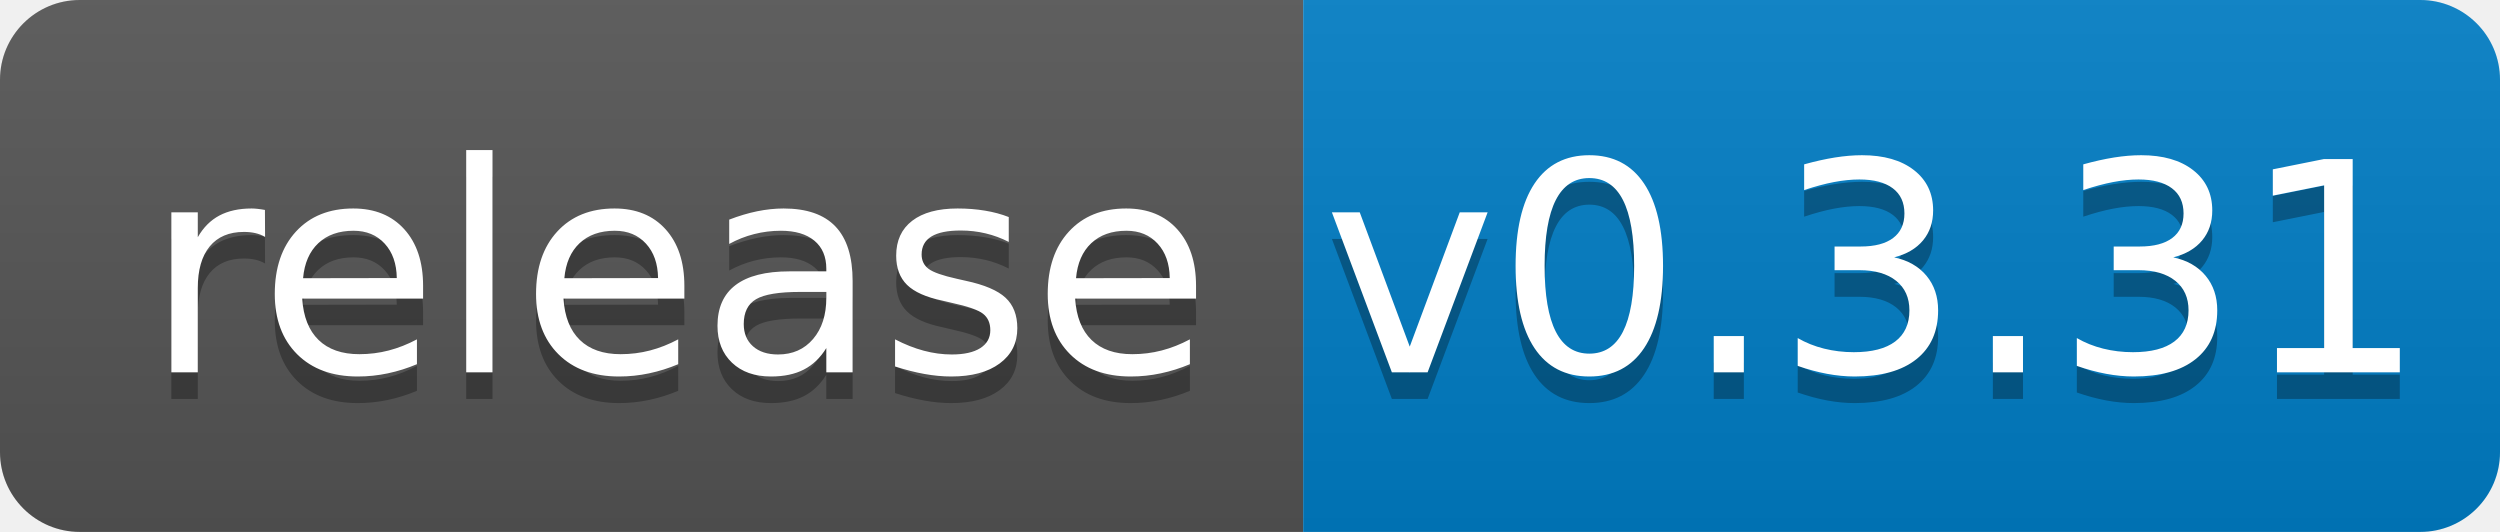
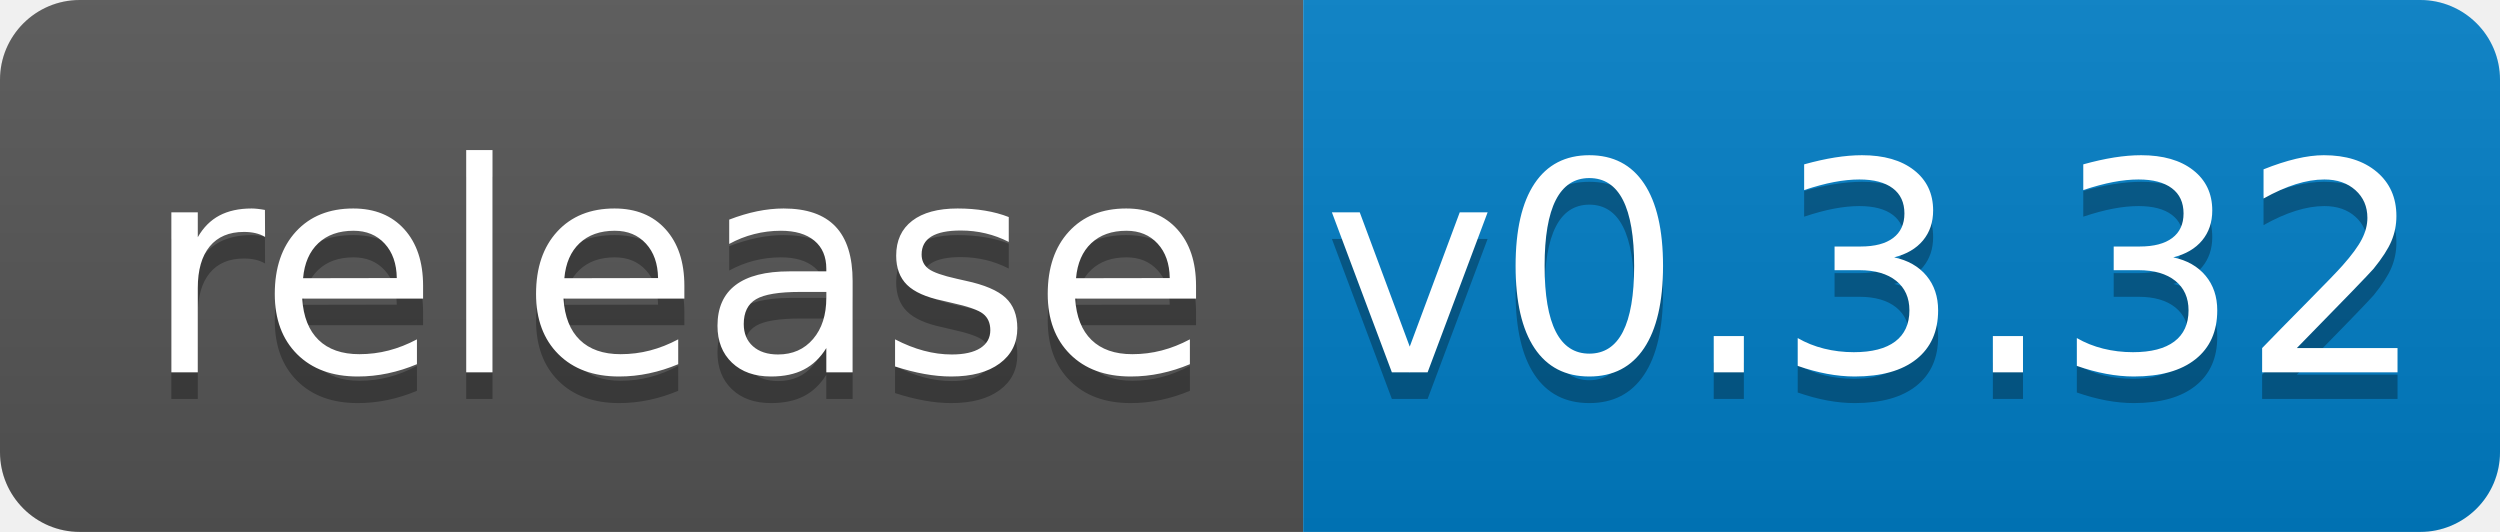
<svg xmlns="http://www.w3.org/2000/svg" width="94" height="20">
  <linearGradient id="b" x2="0" y2="100%">
    <stop offset="0" stop-color="#bbb" stop-opacity=".1" />
    <stop offset="1" stop-opacity=".1" />
  </linearGradient>
  <clipPath id="a">
    <rect width="94" height="20" rx="3" fill="#fff" />
  </clipPath>
  <g clip-path="url(#a)">
    <path fill="#555" d="M0 0h49v20H0z" />
    <path fill="#007ec6" d="M49 0h45v20H49z" />
    <path fill="url(#b)" d="M0 0h94v20H0z" />
  </g>
  <g fill="#fff" text-anchor="middle" font-family="DejaVu Sans,Verdana,Geneva,sans-serif" font-size="110">
    <text x="255" y="150" fill="#010101" fill-opacity=".3" transform="scale(.1)" textLength="390">release</text>
    <text x="255" y="140" transform="scale(.1)" textLength="390">release</text>
-     <text x="705" y="150" fill="#010101" fill-opacity=".3" transform="scale(.1)" textLength="350">v0.3.31</text>
-     <text x="705" y="140" transform="scale(.1)" textLength="350">v0.3.31</text>
+     <text x="705" y="150" fill="#010101" fill-opacity=".3" transform="scale(.1)" textLength="350">v0.3.32</text>
+     <text x="705" y="140" transform="scale(.1)" textLength="350">v0.3.32</text>
  </g>
</svg>
